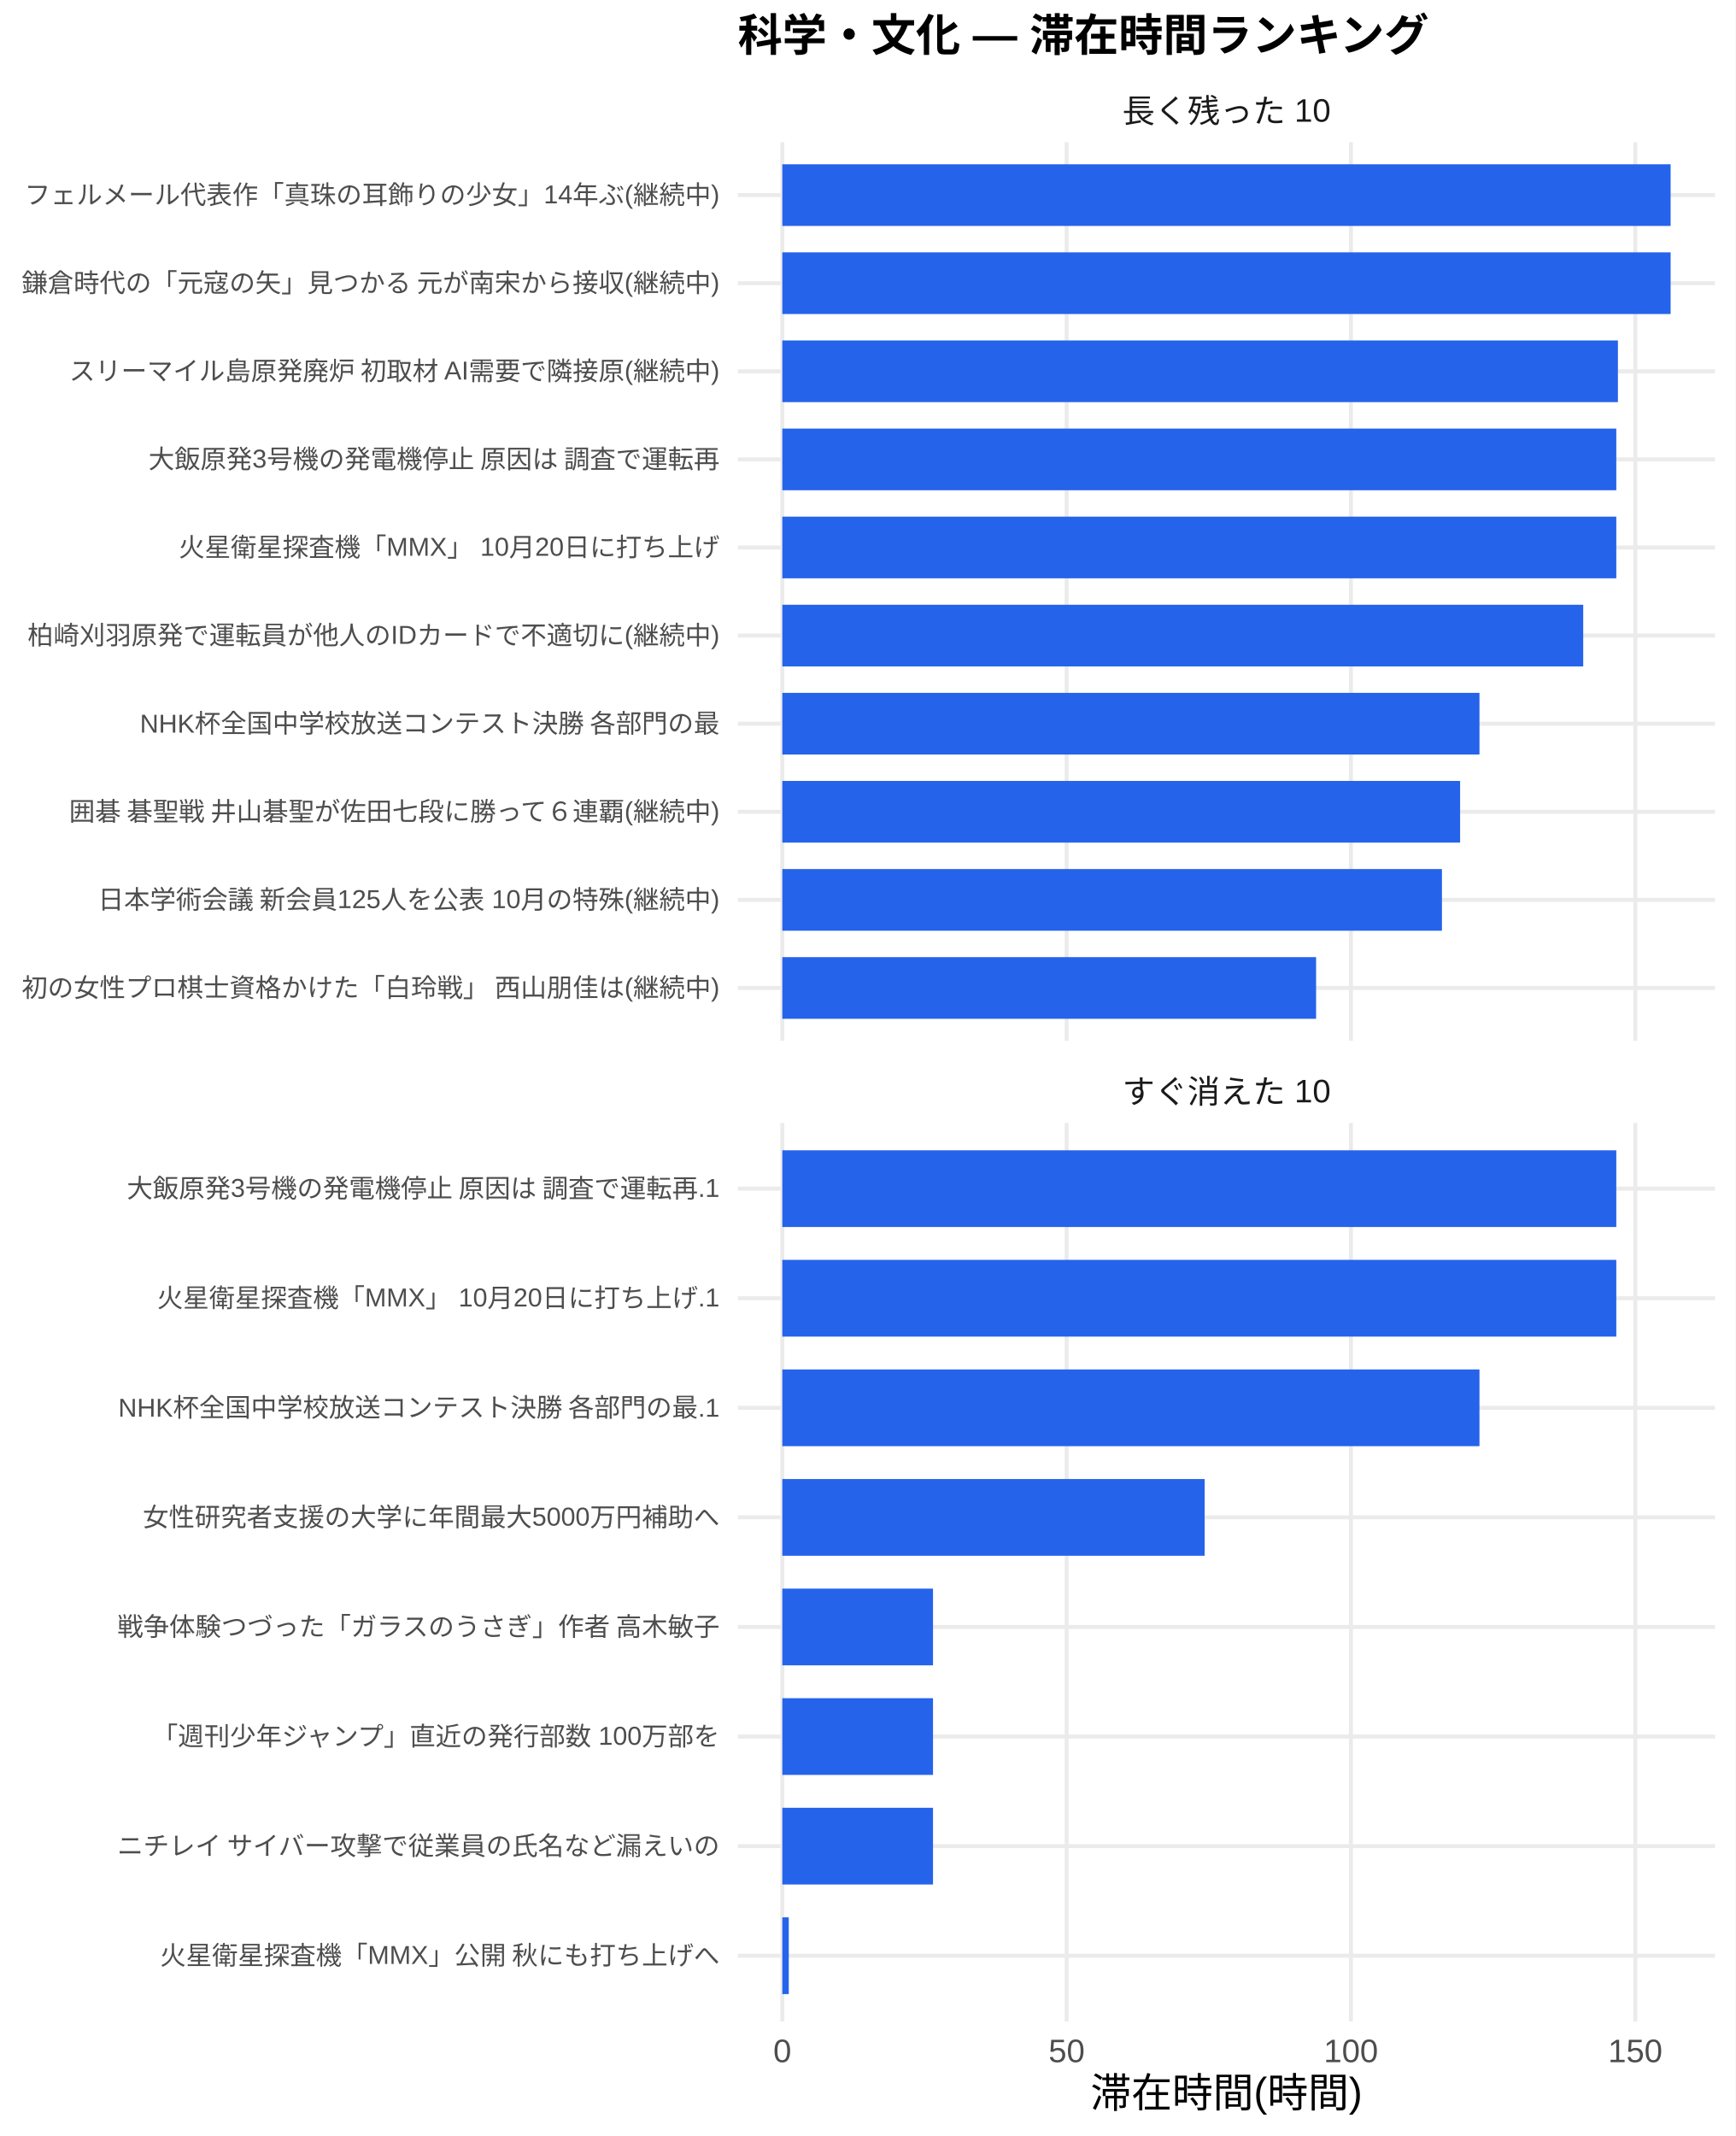
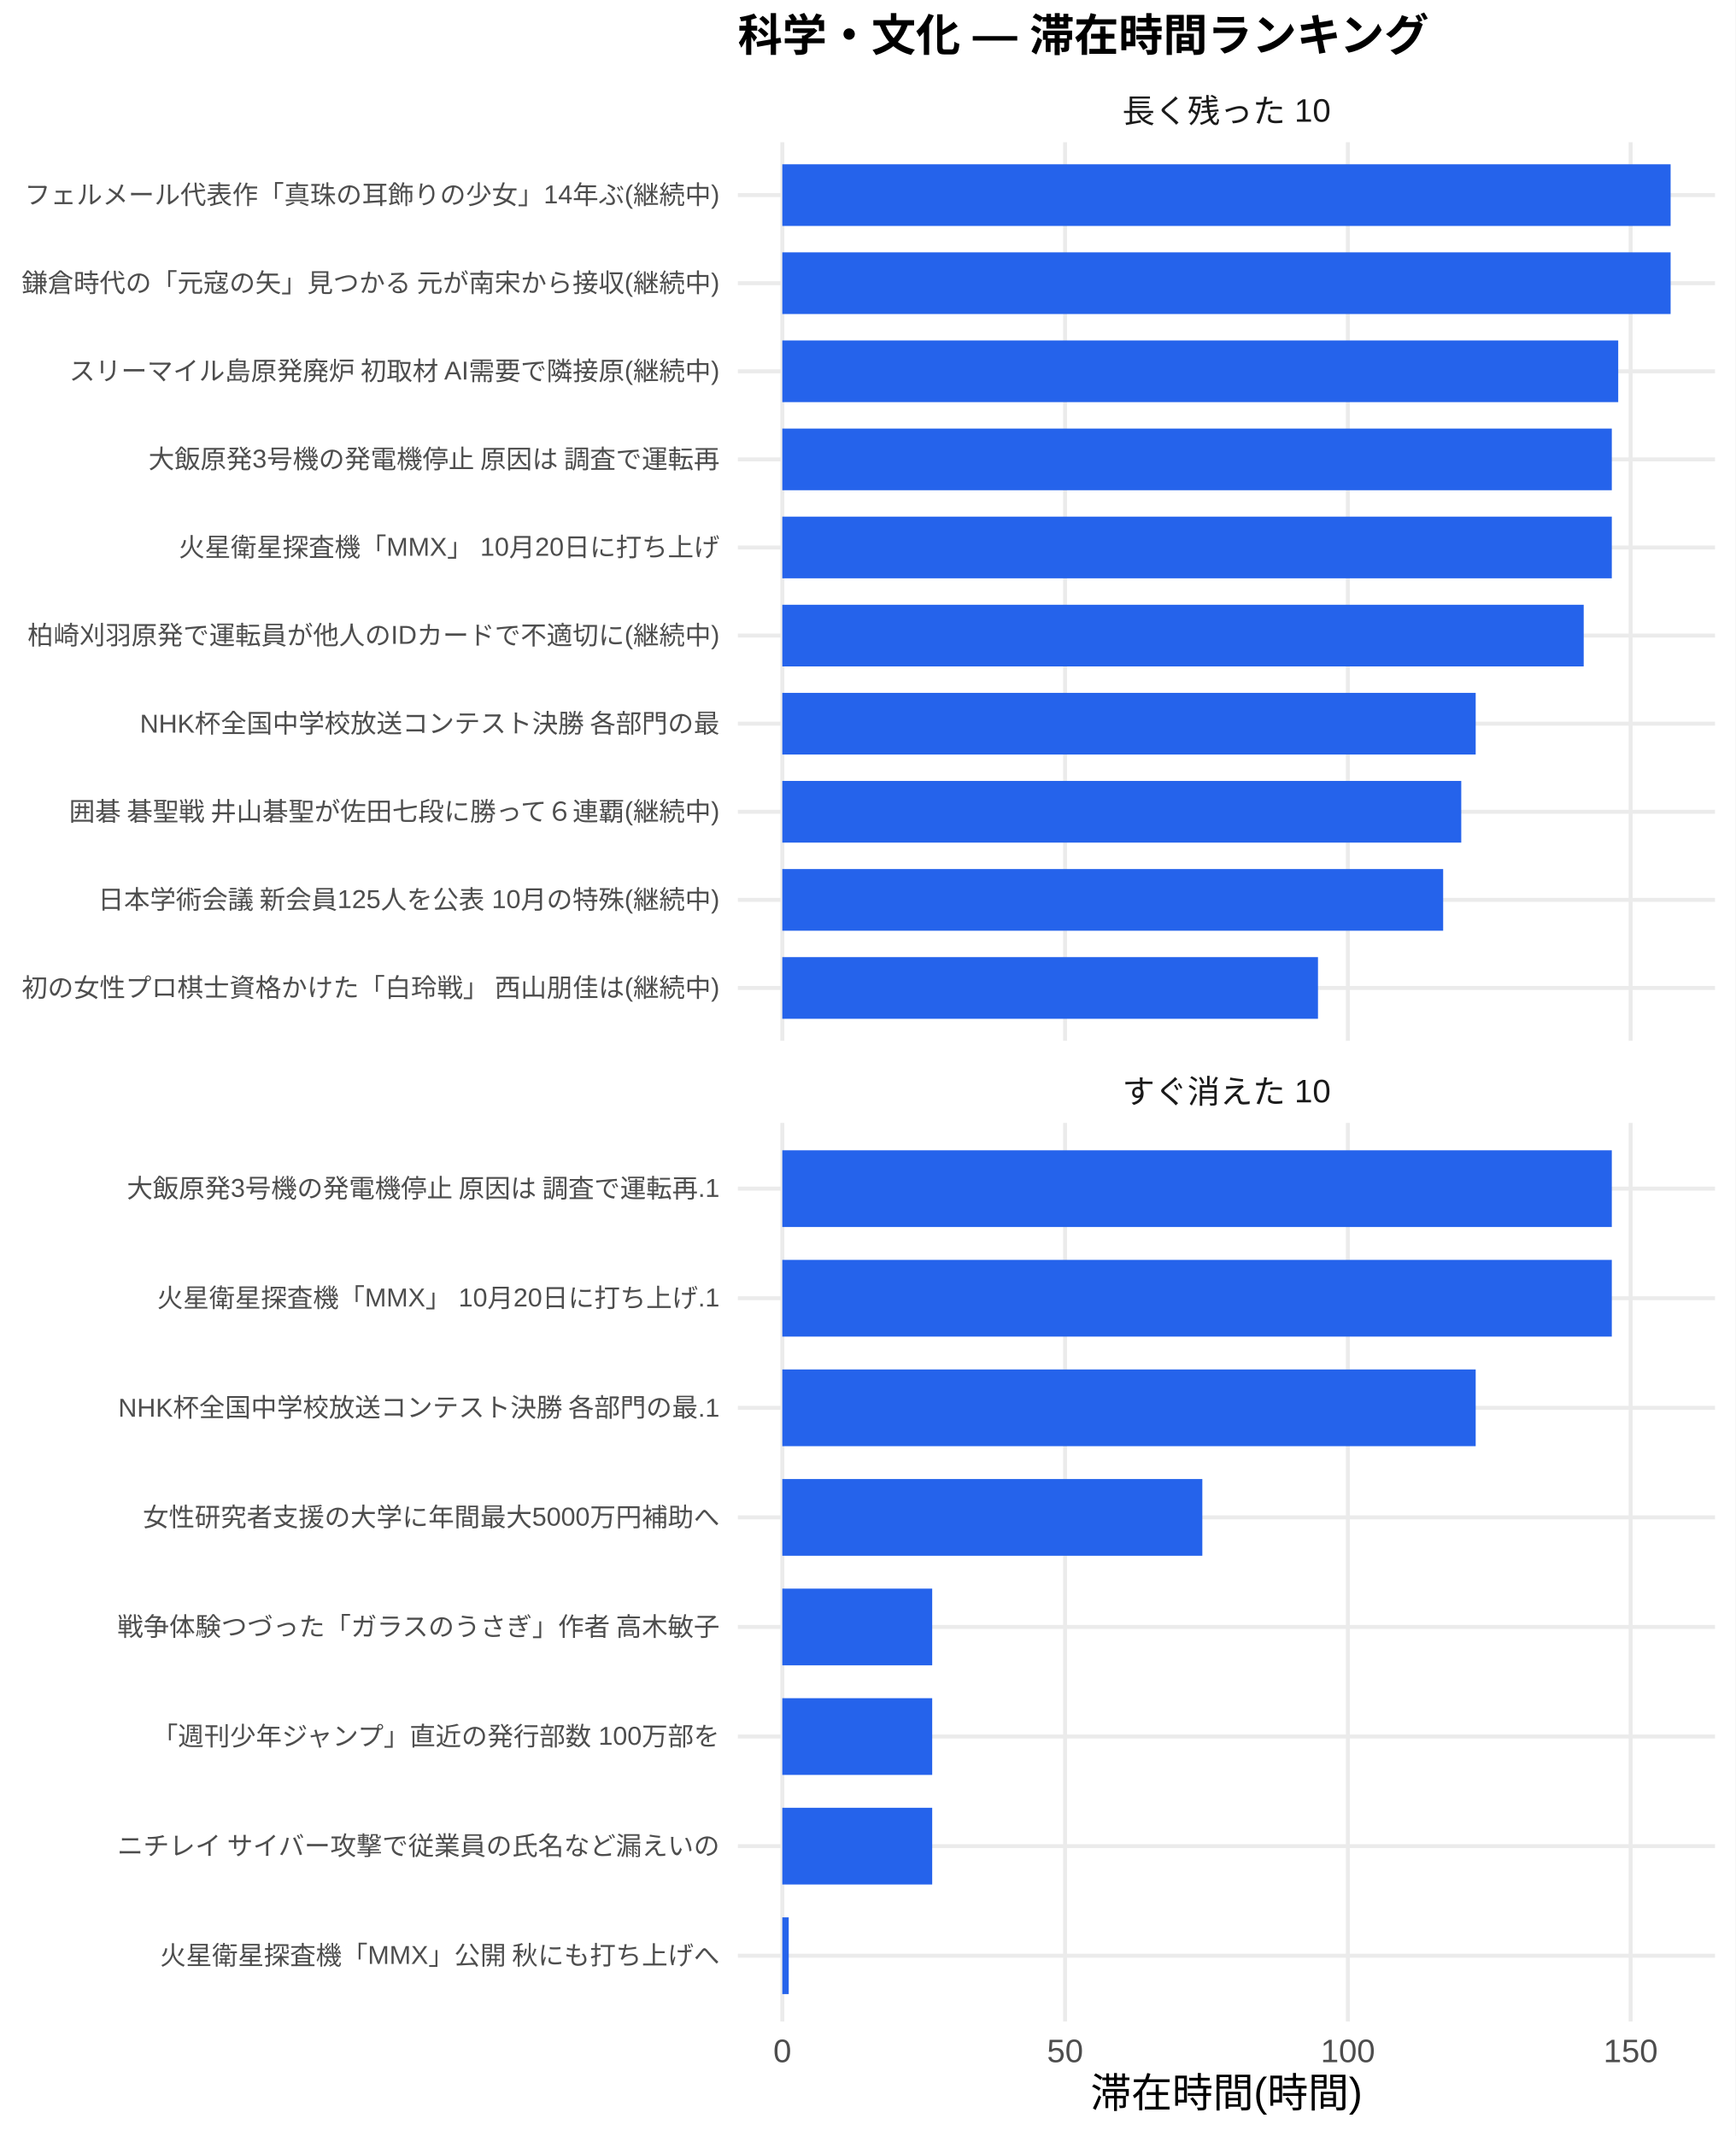
<svg xmlns="http://www.w3.org/2000/svg" width="468.00pt" height="576.00pt" viewBox="0 0 468.00 576.00">
  <g class="svglite">
    <defs>
      <style type="text/css">
    .svglite line, .svglite polyline, .svglite polygon, .svglite path, .svglite rect, .svglite circle {
      fill: none;
      stroke: #000000;
      stroke-linecap: round;
      stroke-linejoin: round;
      stroke-miterlimit: 10.00;
    }
    .svglite text {
      white-space: pre;
    }
    .svglite g.glyphgroup path {
      fill: inherit;
      stroke: none;
    }
  </style>
    </defs>
    <rect width="100%" height="100%" style="stroke: none; fill: #FFFFFF;" />
    <defs>
      <clipPath id="cpMC4wMHw0NjguMDB8MC4wMHw1NzYuMDA=">
        <rect x="0.00" y="0.00" width="468.00" height="576.00" />
      </clipPath>
    </defs>
    <g clip-path="url(#cpMC4wMHw0NjguMDB8MC4wMHw1NzYuMDA=)">
      <rect x="0.00" y="0.00" width="468.00" height="576.00" style="stroke-width: 1.07; stroke: none; fill: #FFFFFF;" />
    </g>
    <defs>
      <clipPath id="cpMTk5LjAwfDQ2Mi41MnwzOC4zNnwyODAuNjc=">
        <rect x="199.00" y="38.36" width="263.52" height="242.31" />
      </clipPath>
    </defs>
    <g clip-path="url(#cpMTk5LjAwfDQ2Mi41MnwzOC4zNnwyODAuNjc=)">
      <polyline points="199.00,266.42 462.52,266.42 " style="stroke-width: 1.07; stroke: #EBEBEB; stroke-linecap: butt;" />
      <polyline points="199.00,242.66 462.52,242.66 " style="stroke-width: 1.07; stroke: #EBEBEB; stroke-linecap: butt;" />
      <polyline points="199.00,218.91 462.52,218.91 " style="stroke-width: 1.07; stroke: #EBEBEB; stroke-linecap: butt;" />
      <polyline points="199.00,195.15 462.52,195.15 " style="stroke-width: 1.07; stroke: #EBEBEB; stroke-linecap: butt;" />
      <polyline points="199.00,171.39 462.52,171.39 " style="stroke-width: 1.07; stroke: #EBEBEB; stroke-linecap: butt;" />
      <polyline points="199.00,147.64 462.52,147.64 " style="stroke-width: 1.07; stroke: #EBEBEB; stroke-linecap: butt;" />
      <polyline points="199.00,123.88 462.52,123.88 " style="stroke-width: 1.07; stroke: #EBEBEB; stroke-linecap: butt;" />
      <polyline points="199.00,100.13 462.52,100.13 " style="stroke-width: 1.07; stroke: #EBEBEB; stroke-linecap: butt;" />
      <polyline points="199.00,76.37 462.52,76.37 " style="stroke-width: 1.07; stroke: #EBEBEB; stroke-linecap: butt;" />
      <polyline points="199.00,52.61 462.52,52.61 " style="stroke-width: 1.07; stroke: #EBEBEB; stroke-linecap: butt;" />
      <polyline points="210.98,280.67 210.98,38.36 " style="stroke-width: 1.07; stroke: #EBEBEB; stroke-linecap: butt;" />
-       <polyline points="287.66,280.67 287.66,38.36 " style="stroke-width: 1.07; stroke: #EBEBEB; stroke-linecap: butt;" />
-       <polyline points="364.33,280.67 364.33,38.36 " style="stroke-width: 1.07; stroke: #EBEBEB; stroke-linecap: butt;" />
-       <polyline points="441.01,280.67 441.01,38.36 " style="stroke-width: 1.07; stroke: #EBEBEB; stroke-linecap: butt;" />
+       <polyline points="287.24,280.67 287.24,38.36 " style="stroke-width: 1.07; stroke: #EBEBEB; stroke-linecap: butt;" />
+       <polyline points="363.50,280.67 363.50,38.36 " style="stroke-width: 1.07; stroke: #EBEBEB; stroke-linecap: butt;" />
+       <polyline points="439.76,280.67 439.76,38.36 " style="stroke-width: 1.07; stroke: #EBEBEB; stroke-linecap: butt;" />
      <rect x="210.98" y="44.30" width="239.56" height="16.63" style="stroke-width: 1.07; stroke: none; stroke-linecap: butt; stroke-linejoin: miter; fill: #2563EB;" />
      <rect x="210.98" y="68.05" width="239.56" height="16.63" style="stroke-width: 1.07; stroke: none; stroke-linecap: butt; stroke-linejoin: miter; fill: #2563EB;" />
-       <rect x="210.98" y="91.81" width="225.35" height="16.63" style="stroke-width: 1.07; stroke: none; stroke-linecap: butt; stroke-linejoin: miter; fill: #2563EB;" />
-       <rect x="210.98" y="115.57" width="224.91" height="16.63" style="stroke-width: 1.07; stroke: none; stroke-linecap: butt; stroke-linejoin: miter; fill: #2563EB;" />
-       <rect x="210.98" y="139.32" width="224.91" height="16.63" style="stroke-width: 1.07; stroke: none; stroke-linecap: butt; stroke-linejoin: miter; fill: #2563EB;" />
-       <rect x="210.98" y="163.08" width="215.99" height="16.63" style="stroke-width: 1.07; stroke: none; stroke-linecap: butt; stroke-linejoin: miter; fill: #2563EB;" />
-       <rect x="210.98" y="186.84" width="188.01" height="16.63" style="stroke-width: 1.07; stroke: none; stroke-linecap: butt; stroke-linejoin: miter; fill: #2563EB;" />
-       <rect x="210.98" y="210.59" width="182.79" height="16.63" style="stroke-width: 1.07; stroke: none; stroke-linecap: butt; stroke-linejoin: miter; fill: #2563EB;" />
-       <rect x="210.98" y="234.35" width="177.89" height="16.63" style="stroke-width: 1.07; stroke: none; stroke-linecap: butt; stroke-linejoin: miter; fill: #2563EB;" />
-       <rect x="210.98" y="258.10" width="143.95" height="16.63" style="stroke-width: 1.07; stroke: none; stroke-linecap: butt; stroke-linejoin: miter; fill: #2563EB;" />
+       <rect x="210.98" y="91.81" width="225.43" height="16.63" style="stroke-width: 1.07; stroke: none; stroke-linecap: butt; stroke-linejoin: miter; fill: #2563EB;" />
+       <rect x="210.98" y="115.57" width="223.70" height="16.63" style="stroke-width: 1.07; stroke: none; stroke-linecap: butt; stroke-linejoin: miter; fill: #2563EB;" />
+       <rect x="210.98" y="139.32" width="223.70" height="16.63" style="stroke-width: 1.07; stroke: none; stroke-linecap: butt; stroke-linejoin: miter; fill: #2563EB;" />
+       <rect x="210.98" y="163.08" width="216.12" height="16.63" style="stroke-width: 1.07; stroke: none; stroke-linecap: butt; stroke-linejoin: miter; fill: #2563EB;" />
+       <rect x="210.98" y="186.84" width="186.99" height="16.63" style="stroke-width: 1.07; stroke: none; stroke-linecap: butt; stroke-linejoin: miter; fill: #2563EB;" />
+       <rect x="210.98" y="210.59" width="183.10" height="16.63" style="stroke-width: 1.07; stroke: none; stroke-linecap: butt; stroke-linejoin: miter; fill: #2563EB;" />
+       <rect x="210.98" y="234.35" width="178.22" height="16.63" style="stroke-width: 1.07; stroke: none; stroke-linecap: butt; stroke-linejoin: miter; fill: #2563EB;" />
+       <rect x="210.98" y="258.10" width="144.46" height="16.63" style="stroke-width: 1.07; stroke: none; stroke-linecap: butt; stroke-linejoin: miter; fill: #2563EB;" />
    </g>
    <g clip-path="url(#cpMC4wMHw0NjguMDB8MC4wMHw1NzYuMDA=)">
</g>
    <defs>
      <clipPath id="cpMTk5LjAwfDQ2Mi41MnwzMDIuODB8NTQ1LjEy">
        <rect x="199.00" y="302.80" width="263.52" height="242.31" />
      </clipPath>
    </defs>
    <g clip-path="url(#cpMTk5LjAwfDQ2Mi41MnwzMDIuODB8NTQ1LjEy)">
      <polyline points="199.00,527.39 462.52,527.39 " style="stroke-width: 1.07; stroke: #EBEBEB; stroke-linecap: butt;" />
      <polyline points="199.00,497.84 462.52,497.84 " style="stroke-width: 1.07; stroke: #EBEBEB; stroke-linecap: butt;" />
      <polyline points="199.00,468.28 462.52,468.28 " style="stroke-width: 1.07; stroke: #EBEBEB; stroke-linecap: butt;" />
      <polyline points="199.00,438.73 462.52,438.73 " style="stroke-width: 1.07; stroke: #EBEBEB; stroke-linecap: butt;" />
      <polyline points="199.00,409.18 462.52,409.18 " style="stroke-width: 1.07; stroke: #EBEBEB; stroke-linecap: butt;" />
      <polyline points="199.00,379.63 462.52,379.63 " style="stroke-width: 1.07; stroke: #EBEBEB; stroke-linecap: butt;" />
      <polyline points="199.00,350.08 462.52,350.08 " style="stroke-width: 1.07; stroke: #EBEBEB; stroke-linecap: butt;" />
      <polyline points="199.00,320.53 462.52,320.53 " style="stroke-width: 1.07; stroke: #EBEBEB; stroke-linecap: butt;" />
      <polyline points="210.98,545.12 210.98,302.80 " style="stroke-width: 1.07; stroke: #EBEBEB; stroke-linecap: butt;" />
-       <polyline points="287.66,545.12 287.66,302.80 " style="stroke-width: 1.07; stroke: #EBEBEB; stroke-linecap: butt;" />
-       <polyline points="364.33,545.12 364.33,302.80 " style="stroke-width: 1.07; stroke: #EBEBEB; stroke-linecap: butt;" />
-       <polyline points="441.01,545.12 441.01,302.80 " style="stroke-width: 1.07; stroke: #EBEBEB; stroke-linecap: butt;" />
-       <rect x="210.98" y="310.19" width="224.91" height="20.69" style="stroke-width: 1.07; stroke: none; stroke-linecap: butt; stroke-linejoin: miter; fill: #2563EB;" />
-       <rect x="210.98" y="339.74" width="224.91" height="20.69" style="stroke-width: 1.07; stroke: none; stroke-linecap: butt; stroke-linejoin: miter; fill: #2563EB;" />
-       <rect x="210.98" y="369.29" width="188.01" height="20.69" style="stroke-width: 1.07; stroke: none; stroke-linecap: butt; stroke-linejoin: miter; fill: #2563EB;" />
-       <rect x="210.98" y="398.84" width="113.89" height="20.69" style="stroke-width: 1.07; stroke: none; stroke-linecap: butt; stroke-linejoin: miter; fill: #2563EB;" />
-       <rect x="210.98" y="428.39" width="40.64" height="20.69" style="stroke-width: 1.07; stroke: none; stroke-linecap: butt; stroke-linejoin: miter; fill: #2563EB;" />
-       <rect x="210.98" y="457.94" width="40.64" height="20.69" style="stroke-width: 1.07; stroke: none; stroke-linecap: butt; stroke-linejoin: miter; fill: #2563EB;" />
-       <rect x="210.98" y="487.49" width="40.64" height="20.69" style="stroke-width: 1.07; stroke: none; stroke-linecap: butt; stroke-linejoin: miter; fill: #2563EB;" />
-       <rect x="210.98" y="517.04" width="1.74" height="20.69" style="stroke-width: 1.07; stroke: none; stroke-linecap: butt; stroke-linejoin: miter; fill: #2563EB;" />
+       <polyline points="287.24,545.12 287.24,302.80 " style="stroke-width: 1.07; stroke: #EBEBEB; stroke-linecap: butt;" />
+       <polyline points="363.50,545.12 363.50,302.80 " style="stroke-width: 1.07; stroke: #EBEBEB; stroke-linecap: butt;" />
+       <polyline points="439.76,545.12 439.76,302.80 " style="stroke-width: 1.07; stroke: #EBEBEB; stroke-linecap: butt;" />
+       <rect x="210.98" y="310.19" width="223.70" height="20.69" style="stroke-width: 1.07; stroke: none; stroke-linecap: butt; stroke-linejoin: miter; fill: #2563EB;" />
+       <rect x="210.98" y="339.74" width="223.70" height="20.69" style="stroke-width: 1.07; stroke: none; stroke-linecap: butt; stroke-linejoin: miter; fill: #2563EB;" />
+       <rect x="210.98" y="369.29" width="186.99" height="20.69" style="stroke-width: 1.07; stroke: none; stroke-linecap: butt; stroke-linejoin: miter; fill: #2563EB;" />
+       <rect x="210.98" y="398.84" width="113.27" height="20.69" style="stroke-width: 1.07; stroke: none; stroke-linecap: butt; stroke-linejoin: miter; fill: #2563EB;" />
+       <rect x="210.98" y="428.39" width="40.42" height="20.69" style="stroke-width: 1.07; stroke: none; stroke-linecap: butt; stroke-linejoin: miter; fill: #2563EB;" />
+       <rect x="210.98" y="457.94" width="40.42" height="20.69" style="stroke-width: 1.07; stroke: none; stroke-linecap: butt; stroke-linejoin: miter; fill: #2563EB;" />
+       <rect x="210.98" y="487.49" width="40.42" height="20.69" style="stroke-width: 1.07; stroke: none; stroke-linecap: butt; stroke-linejoin: miter; fill: #2563EB;" />
+       <rect x="210.98" y="517.04" width="1.73" height="20.69" style="stroke-width: 1.07; stroke: none; stroke-linecap: butt; stroke-linejoin: miter; fill: #2563EB;" />
    </g>
    <g clip-path="url(#cpMC4wMHw0NjguMDB8MC4wMHw1NzYuMDA=)">
</g>
    <defs>
      <clipPath id="cpMTk5LjAwfDQ2Mi41MnwyODYuMTV8MzAyLjgw">
        <rect x="199.00" y="286.15" width="263.52" height="16.65" />
      </clipPath>
    </defs>
    <g clip-path="url(#cpMTk5LjAwfDQ2Mi41MnwyODYuMTV8MzAyLjgw)">
      <text x="330.76" y="297.50" text-anchor="middle" style="font-size: 8.80px;fill: #1A1A1A; font-family: &quot;Liberation Sans&quot;;" textLength="56.20px" lengthAdjust="spacingAndGlyphs">すぐ消えた 10</text>
    </g>
    <g clip-path="url(#cpMC4wMHw0NjguMDB8MC4wMHw1NzYuMDA=)">
</g>
    <defs>
      <clipPath id="cpMTk5LjAwfDQ2Mi41MnwyMS43MXwzOC4zNg==">
        <rect x="199.00" y="21.71" width="263.52" height="16.65" />
      </clipPath>
    </defs>
    <g clip-path="url(#cpMTk5LjAwfDQ2Mi41MnwyMS43MXwzOC4zNg==)">
      <text x="330.76" y="33.06" text-anchor="middle" style="font-size: 8.80px;fill: #1A1A1A; font-family: &quot;Liberation Sans&quot;;" textLength="56.20px" lengthAdjust="spacingAndGlyphs">長く残った 10</text>
    </g>
    <g clip-path="url(#cpMC4wMHw0NjguMDB8MC4wMHw1NzYuMDA=)">
      <text x="210.98" y="556.10" text-anchor="middle" style="font-size: 8.80px;fill: #4D4D4D; font-family: &quot;Liberation Sans&quot;;" textLength="4.89px" lengthAdjust="spacingAndGlyphs">0</text>
-       <text x="287.66" y="556.10" text-anchor="middle" style="font-size: 8.80px;fill: #4D4D4D; font-family: &quot;Liberation Sans&quot;;" textLength="9.78px" lengthAdjust="spacingAndGlyphs">50</text>
-       <text x="364.33" y="556.10" text-anchor="middle" style="font-size: 8.80px;fill: #4D4D4D; font-family: &quot;Liberation Sans&quot;;" textLength="14.67px" lengthAdjust="spacingAndGlyphs">100</text>
-       <text x="441.01" y="556.10" text-anchor="middle" style="font-size: 8.80px;fill: #4D4D4D; font-family: &quot;Liberation Sans&quot;;" textLength="14.67px" lengthAdjust="spacingAndGlyphs">150</text>
+       <text x="287.24" y="556.10" text-anchor="middle" style="font-size: 8.80px;fill: #4D4D4D; font-family: &quot;Liberation Sans&quot;;" textLength="9.78px" lengthAdjust="spacingAndGlyphs">50</text>
+       <text x="363.50" y="556.10" text-anchor="middle" style="font-size: 8.80px;fill: #4D4D4D; font-family: &quot;Liberation Sans&quot;;" textLength="14.67px" lengthAdjust="spacingAndGlyphs">100</text>
+       <text x="439.76" y="556.10" text-anchor="middle" style="font-size: 8.80px;fill: #4D4D4D; font-family: &quot;Liberation Sans&quot;;" textLength="14.67px" lengthAdjust="spacingAndGlyphs">150</text>
      <text x="194.07" y="268.83" text-anchor="end" style="font-size: 7.00px;fill: #4D4D4D; font-family: &quot;Liberation Sans&quot;;" textLength="188.59px" lengthAdjust="spacingAndGlyphs">初の女性プロ棋士資格かけた「白玲戦」 西山朋佳は(継続中)</text>
      <text x="194.07" y="245.07" text-anchor="end" style="font-size: 7.00px;fill: #4D4D4D; font-family: &quot;Liberation Sans&quot;;" textLength="167.98px" lengthAdjust="spacingAndGlyphs">日本学術会議 新会員125人を公表 10月の特殊(継続中)</text>
      <text x="194.07" y="221.31" text-anchor="end" style="font-size: 7.00px;fill: #4D4D4D; font-family: &quot;Liberation Sans&quot;;" textLength="176.53px" lengthAdjust="spacingAndGlyphs">囲碁 碁聖戦 井山碁聖が佐田七段に勝って６連覇(継続中)</text>
      <text x="194.07" y="197.56" text-anchor="end" style="font-size: 7.00px;fill: #4D4D4D; font-family: &quot;Liberation Sans&quot;;" textLength="156.73px" lengthAdjust="spacingAndGlyphs">NHK杯全国中学校放送コンテスト決勝 各部門の最</text>
      <text x="194.07" y="173.80" text-anchor="end" style="font-size: 7.00px;fill: #4D4D4D; font-family: &quot;Liberation Sans&quot;;" textLength="186.66px" lengthAdjust="spacingAndGlyphs">柏崎刈羽原発で運転員が他人のIDカードで不適切に(継続中)</text>
      <text x="194.07" y="150.05" text-anchor="end" style="font-size: 7.00px;fill: #4D4D4D; font-family: &quot;Liberation Sans&quot;;" textLength="145.83px" lengthAdjust="spacingAndGlyphs">火星衛星探査機「MMX」 10月20日に打ち上げ</text>
      <text x="194.07" y="126.29" text-anchor="end" style="font-size: 7.00px;fill: #4D4D4D; font-family: &quot;Liberation Sans&quot;;" textLength="154.77px" lengthAdjust="spacingAndGlyphs">大飯原発3号機の発電機停止 原因は 調査で運転再</text>
      <text x="194.07" y="102.53" text-anchor="end" style="font-size: 7.00px;fill: #4D4D4D; font-family: &quot;Liberation Sans&quot;;" textLength="175.75px" lengthAdjust="spacingAndGlyphs">スリーマイル島原発廃炉 初取材 AI需要で隣接原(継続中)</text>
      <text x="194.07" y="78.78" text-anchor="end" style="font-size: 7.00px;fill: #4D4D4D; font-family: &quot;Liberation Sans&quot;;" textLength="188.59px" lengthAdjust="spacingAndGlyphs">鎌倉時代の「元寇の矢」見つかる 元が南宋から接収(継続中)</text>
      <text x="194.07" y="55.02" text-anchor="end" style="font-size: 7.00px;fill: #4D4D4D; font-family: &quot;Liberation Sans&quot;;" textLength="187.44px" lengthAdjust="spacingAndGlyphs">フェルメール代表作「真珠の耳飾りの少女」14年ぶ(継続中)</text>
      <text x="194.07" y="529.79" text-anchor="end" style="font-size: 7.00px;fill: #4D4D4D; font-family: &quot;Liberation Sans&quot;;" textLength="151.27px" lengthAdjust="spacingAndGlyphs">火星衛星探査機「MMX」公開 秋にも打ち上げへ</text>
      <text x="194.07" y="500.24" text-anchor="end" style="font-size: 7.00px;fill: #4D4D4D; font-family: &quot;Liberation Sans&quot;;" textLength="162.94px" lengthAdjust="spacingAndGlyphs">ニチレイ サイバー攻撃で従業員の氏名など漏えいの</text>
      <text x="194.07" y="470.69" text-anchor="end" style="font-size: 7.00px;fill: #4D4D4D; font-family: &quot;Liberation Sans&quot;;" textLength="153.61px" lengthAdjust="spacingAndGlyphs">「週刊少年ジャンプ」直近の発行部数 100万部を</text>
      <text x="194.07" y="441.14" text-anchor="end" style="font-size: 7.00px;fill: #4D4D4D; font-family: &quot;Liberation Sans&quot;;" textLength="162.94px" lengthAdjust="spacingAndGlyphs">戦争体験つづった「ガラスのうさぎ」作者 高木敏子</text>
      <text x="194.07" y="411.59" text-anchor="end" style="font-size: 7.00px;fill: #4D4D4D; font-family: &quot;Liberation Sans&quot;;" textLength="155.56px" lengthAdjust="spacingAndGlyphs">女性研究者支援の大学に年間最大5000万円補助へ</text>
      <text x="194.07" y="382.04" text-anchor="end" style="font-size: 7.00px;fill: #4D4D4D; font-family: &quot;Liberation Sans&quot;;" textLength="162.56px" lengthAdjust="spacingAndGlyphs">NHK杯全国中学校放送コンテスト決勝 各部門の最.1</text>
      <text x="194.07" y="352.49" text-anchor="end" style="font-size: 7.00px;fill: #4D4D4D; font-family: &quot;Liberation Sans&quot;;" textLength="151.66px" lengthAdjust="spacingAndGlyphs">火星衛星探査機「MMX」 10月20日に打ち上げ.1</text>
      <text x="194.07" y="322.94" text-anchor="end" style="font-size: 7.00px;fill: #4D4D4D; font-family: &quot;Liberation Sans&quot;;" textLength="160.59px" lengthAdjust="spacingAndGlyphs">大飯原発3号機の発電機停止 原因は 調査で運転再.1</text>
      <text x="330.76" y="568.24" text-anchor="middle" style="font-size: 11.00px; font-family: &quot;Liberation Sans&quot;;" textLength="73.31px" lengthAdjust="spacingAndGlyphs">滞在時間(時間)</text>
      <text x="199.00" y="13.74" style="font-size: 12.00px; font-weight: bold; font-family: &quot;Liberation Sans&quot;;" textLength="186.66px" lengthAdjust="spacingAndGlyphs">科学・文化 — 滞在時間ランキング</text>
    </g>
  </g>
</svg>
